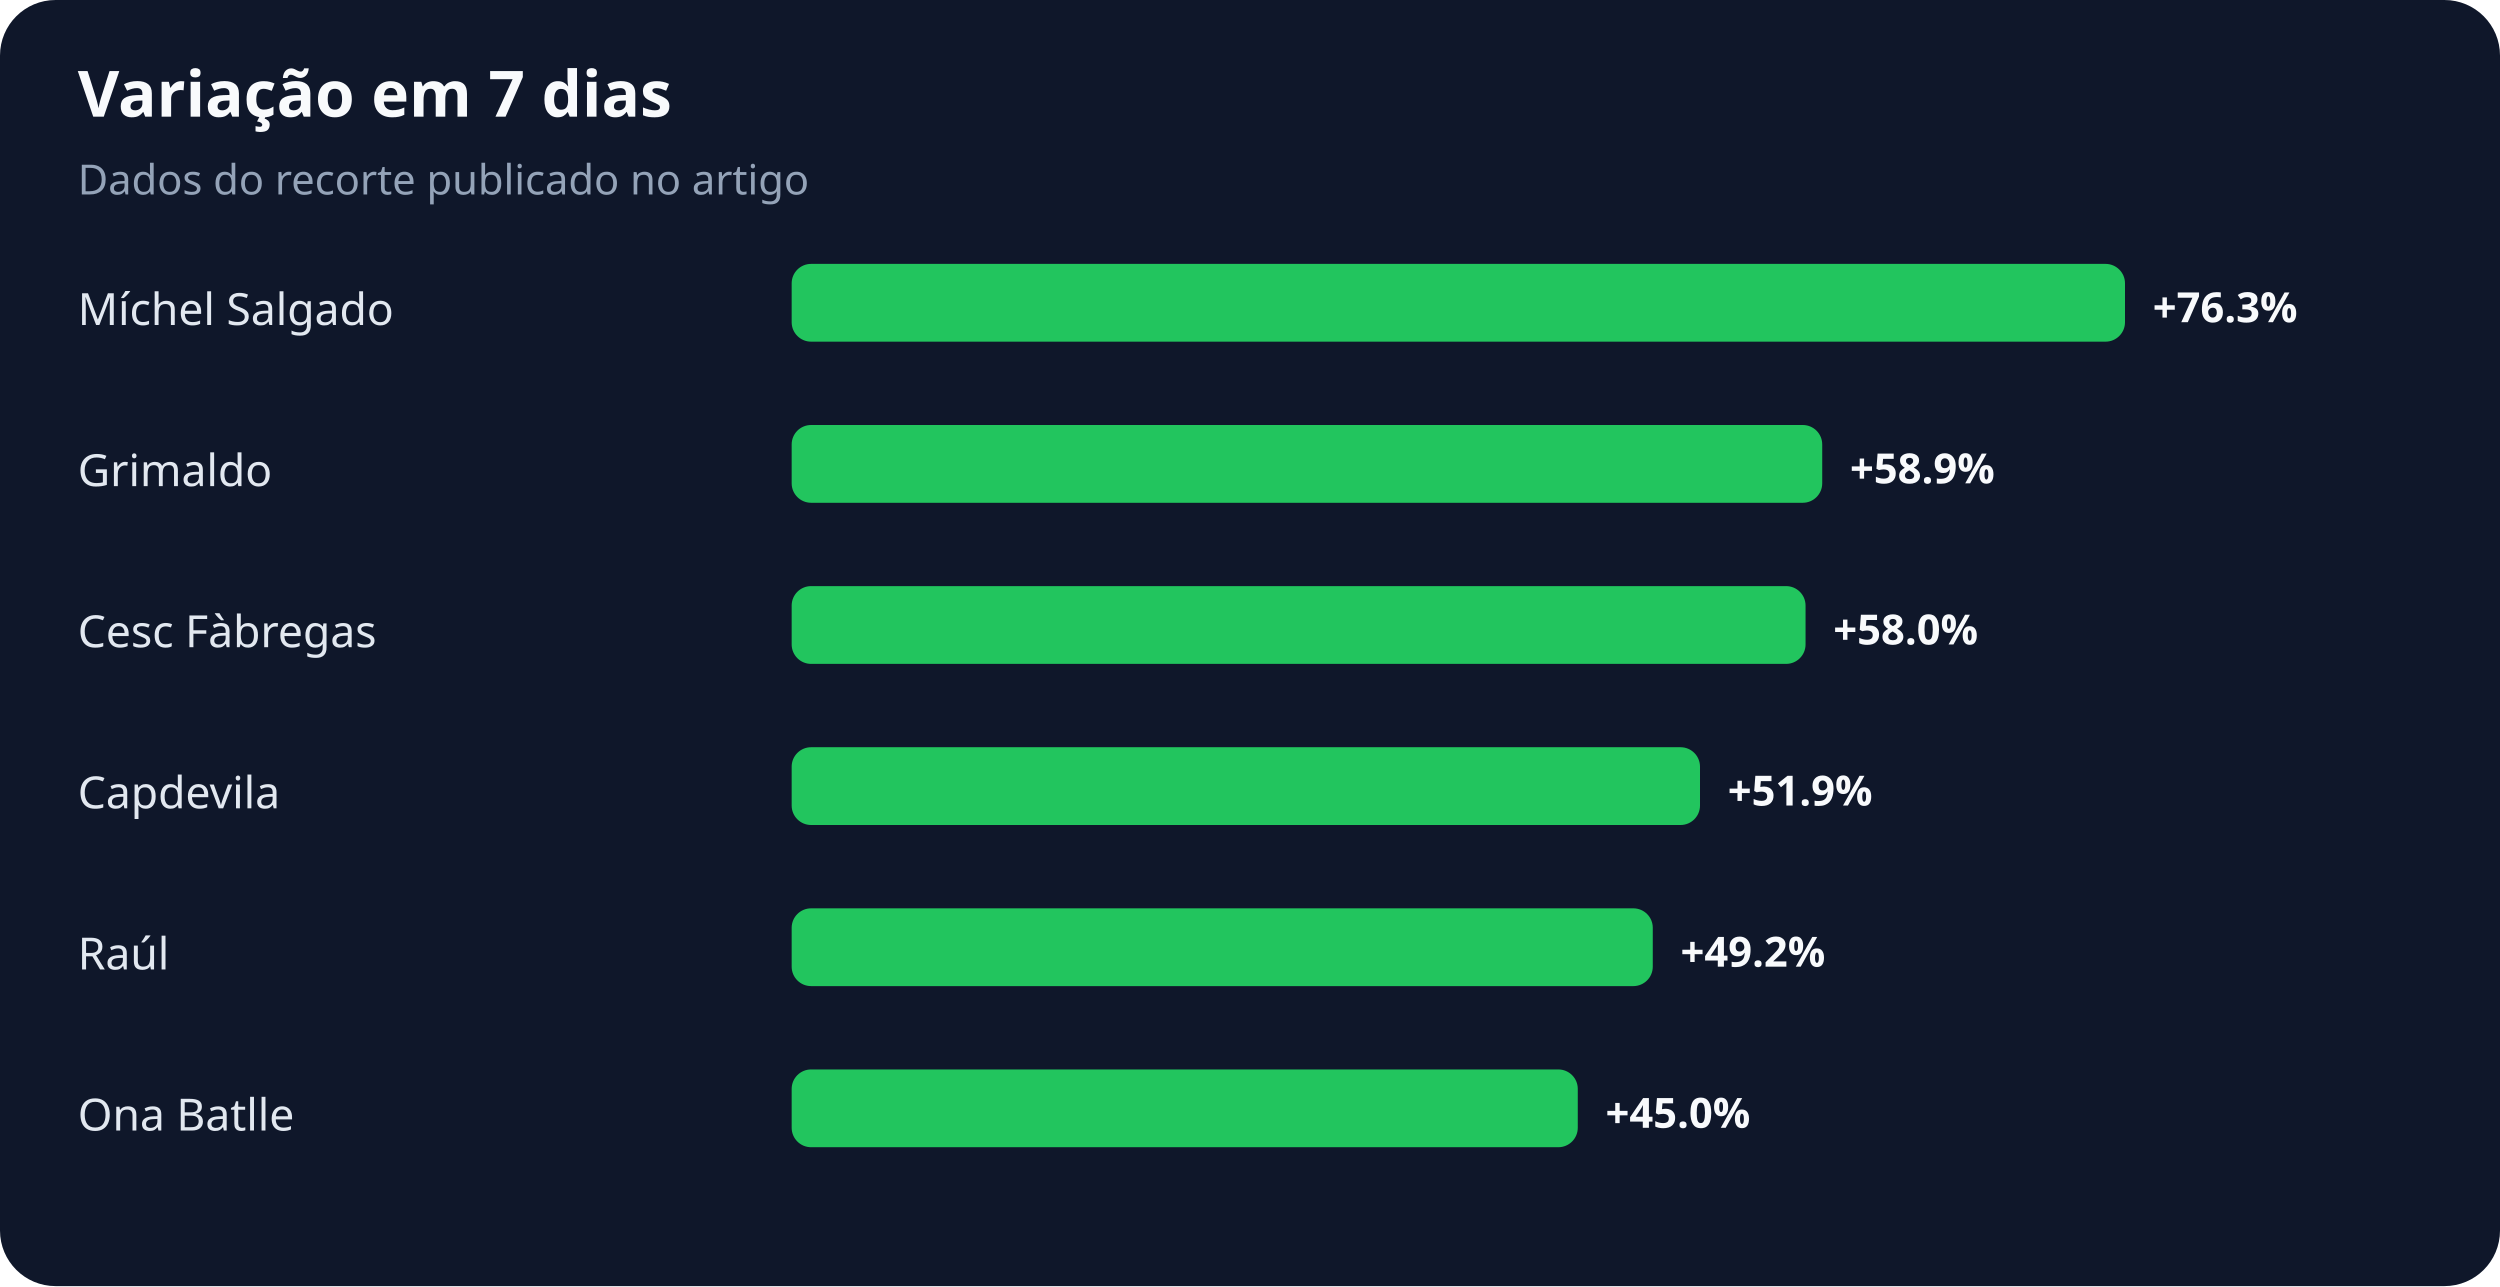
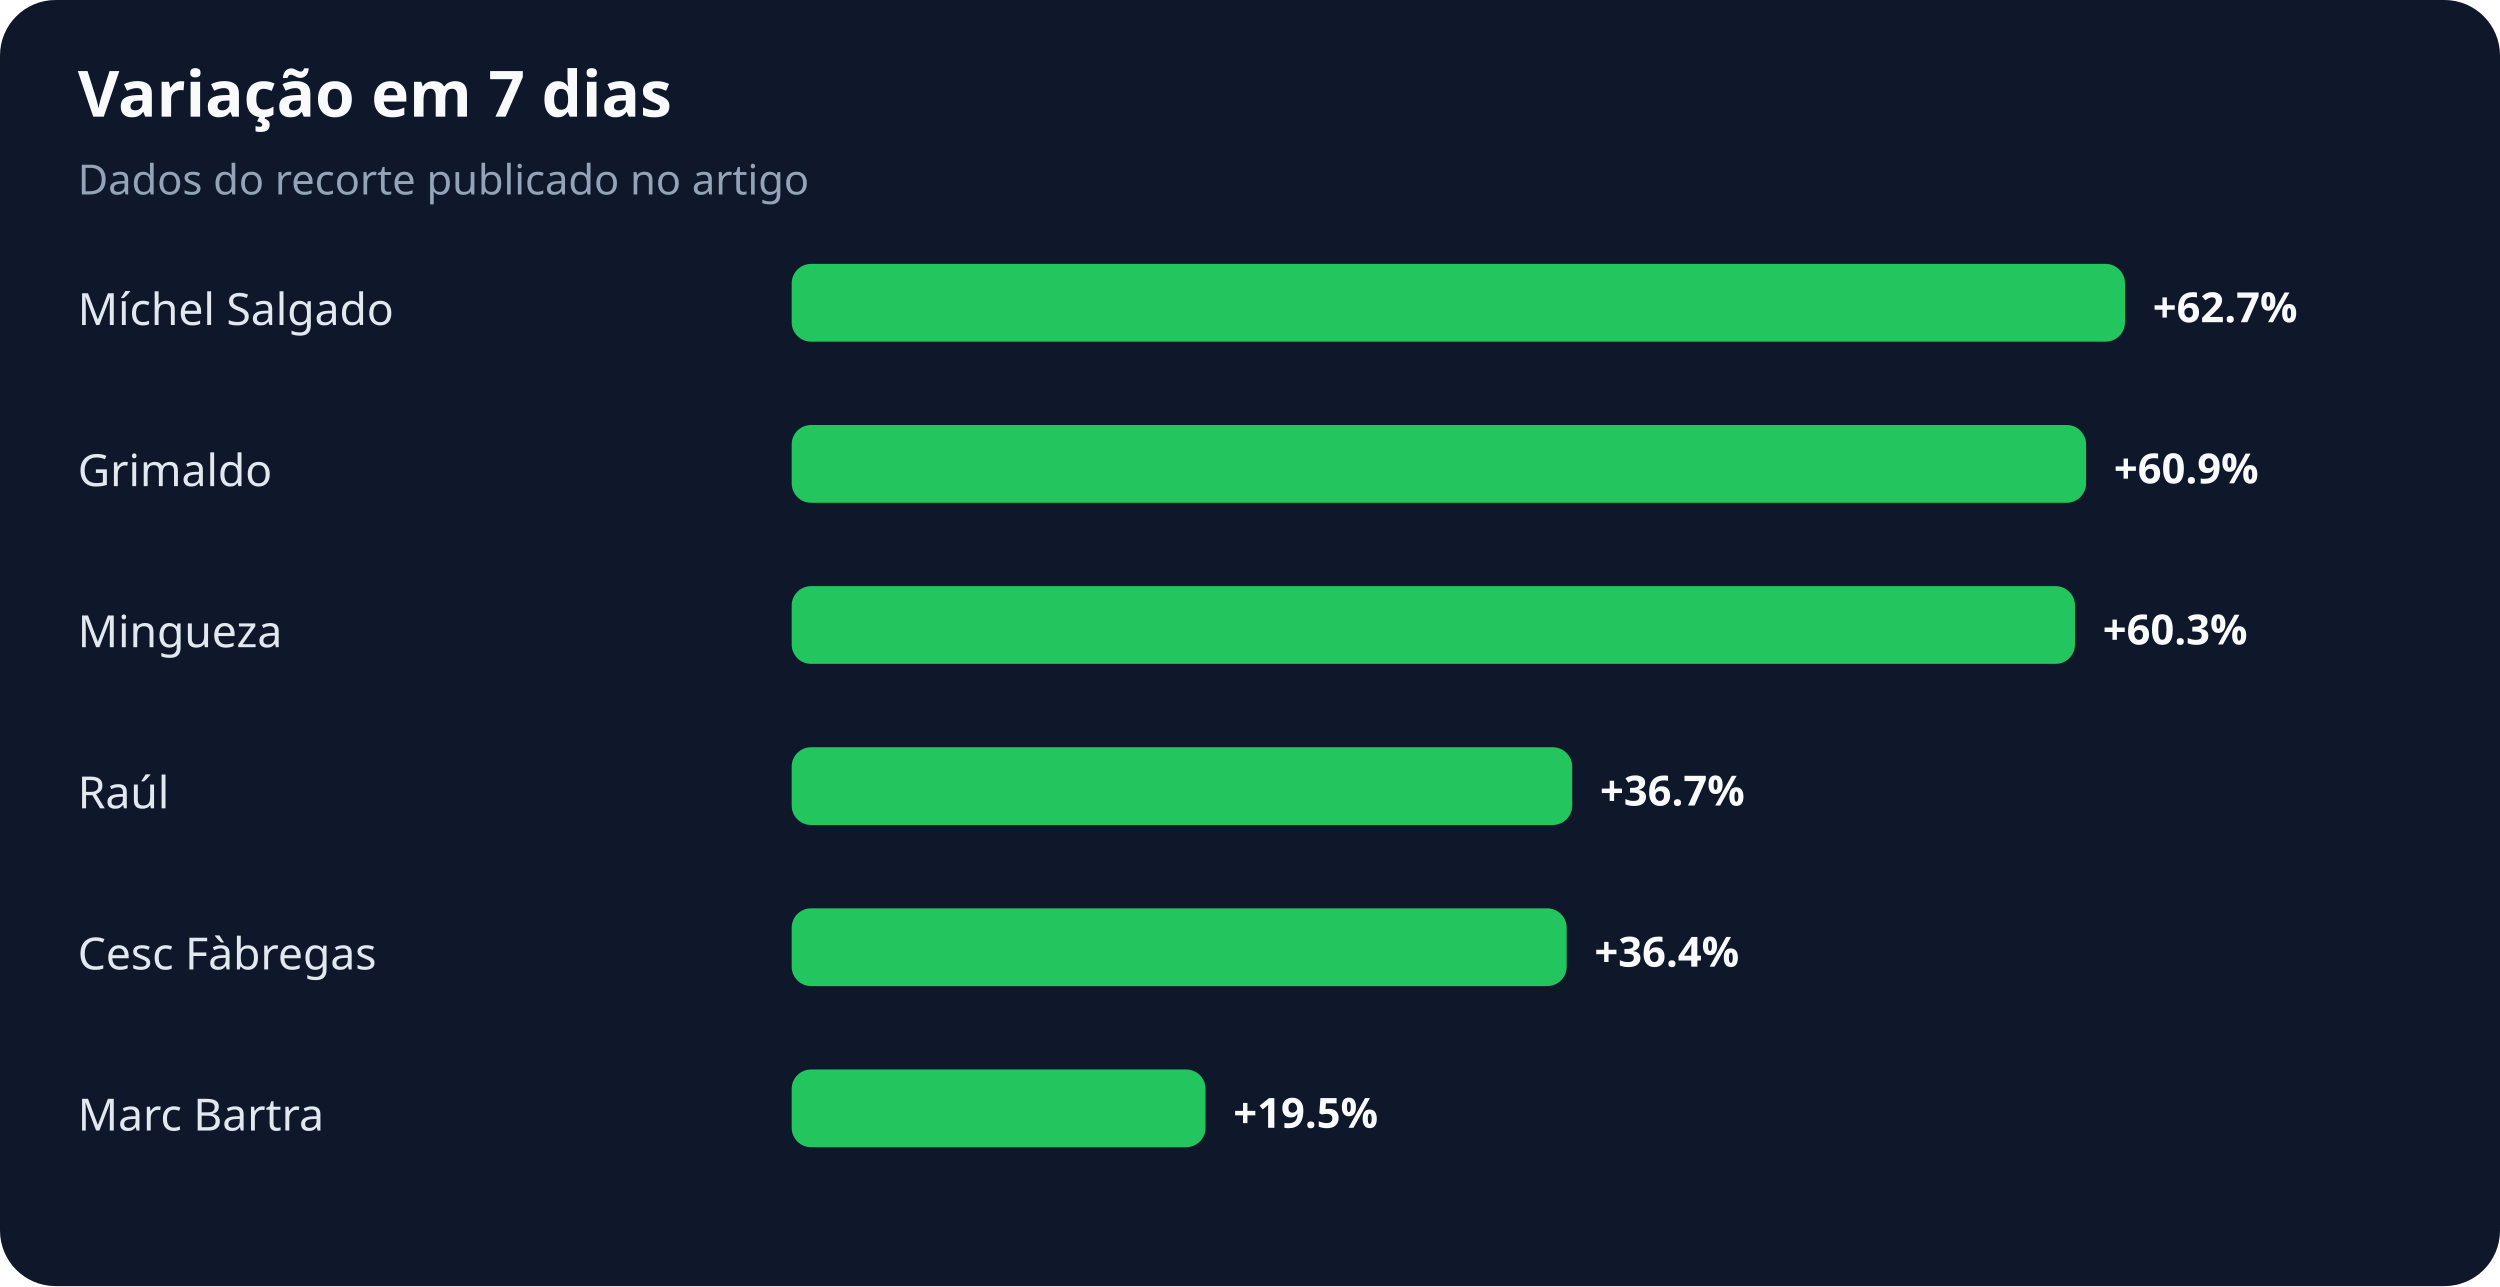
<svg xmlns="http://www.w3.org/2000/svg" width="900" height="463" viewBox="0 0 900 463" role="img" aria-labelledby="title desc">
  <rect width="100%" height="100%" rx="20" fill="#0f172a" />
  <text x="28" y="42" fill="#f8fafc" font-family="system-ui,sans-serif" font-size="23" font-weight="700">Variação em 7 dias</text>
  <text x="28" y="70" fill="#94a3b8" font-family="system-ui,sans-serif" font-size="15">Dados do recorte publicado no artigo</text>
  <text x="28" y="117" fill="#e2e8f0" font-family="system-ui,sans-serif" font-size="16">Míchel Salgado</text>
  <rect x="285" y="95" width="480" height="28" rx="7" fill="#22c55e" />
-   <text x="775" y="116" fill="#f8fafc" font-family="system-ui,sans-serif" font-size="15" font-weight="700">+76.3%</text>
+   <text x="775" y="116" fill="#f8fafc" font-family="system-ui,sans-serif" font-size="15" font-weight="700">+62.7%</text>
  <text x="28" y="175" fill="#e2e8f0" font-family="system-ui,sans-serif" font-size="16">Grimaldo</text>
-   <rect x="285" y="153" width="371" height="28" rx="7" fill="#22c55e" />
-   <text x="666" y="174" fill="#f8fafc" font-family="system-ui,sans-serif" font-size="15" font-weight="700">+58.9%</text>
-   <text x="28" y="233" fill="#e2e8f0" font-family="system-ui,sans-serif" font-size="16">Cesc Fàbregas</text>
-   <rect x="285" y="211" width="365" height="28" rx="7" fill="#22c55e" />
-   <text x="660" y="232" fill="#f8fafc" font-family="system-ui,sans-serif" font-size="15" font-weight="700">+58.0%</text>
-   <text x="28" y="291" fill="#e2e8f0" font-family="system-ui,sans-serif" font-size="16">Capdevila</text>
-   <rect x="285" y="269" width="327" height="28" rx="7" fill="#22c55e" />
-   <text x="622" y="290" fill="#f8fafc" font-family="system-ui,sans-serif" font-size="15" font-weight="700">+51.9%</text>
-   <text x="28" y="349" fill="#e2e8f0" font-family="system-ui,sans-serif" font-size="16">Raúl</text>
-   <rect x="285" y="327" width="310" height="28" rx="7" fill="#22c55e" />
-   <text x="605" y="348" fill="#f8fafc" font-family="system-ui,sans-serif" font-size="15" font-weight="700">+49.2%</text>
-   <text x="28" y="407" fill="#e2e8f0" font-family="system-ui,sans-serif" font-size="16">Ona Batlle</text>
-   <rect x="285" y="385" width="283" height="28" rx="7" fill="#22c55e" />
-   <text x="578" y="406" fill="#f8fafc" font-family="system-ui,sans-serif" font-size="15" font-weight="700">+45.0%</text>
+   <rect x="285" y="153" width="466" height="28" rx="7" fill="#22c55e" />
+   <text x="761" y="174" fill="#f8fafc" font-family="system-ui,sans-serif" font-size="15" font-weight="700">+60.9%</text>
+   <text x="28" y="233" fill="#e2e8f0" font-family="system-ui,sans-serif" font-size="16">Mingueza</text>
+   <rect x="285" y="211" width="462" height="28" rx="7" fill="#22c55e" />
+   <text x="757" y="232" fill="#f8fafc" font-family="system-ui,sans-serif" font-size="15" font-weight="700">+60.3%</text>
+   <text x="28" y="291" fill="#e2e8f0" font-family="system-ui,sans-serif" font-size="16">Raúl</text>
+   <rect x="285" y="269" width="281" height="28" rx="7" fill="#22c55e" />
+   <text x="576" y="290" fill="#f8fafc" font-family="system-ui,sans-serif" font-size="15" font-weight="700">+36.7%</text>
+   <text x="28" y="349" fill="#e2e8f0" font-family="system-ui,sans-serif" font-size="16">Cesc Fàbregas</text>
+   <rect x="285" y="327" width="279" height="28" rx="7" fill="#22c55e" />
+   <text x="574" y="348" fill="#f8fafc" font-family="system-ui,sans-serif" font-size="15" font-weight="700">+36.4%</text>
+   <text x="28" y="407" fill="#e2e8f0" font-family="system-ui,sans-serif" font-size="16">Marc Bartra</text>
+   <rect x="285" y="385" width="149" height="28" rx="7" fill="#22c55e" />
+   <text x="444" y="406" fill="#f8fafc" font-family="system-ui,sans-serif" font-size="15" font-weight="700">+19.5%</text>
</svg>
